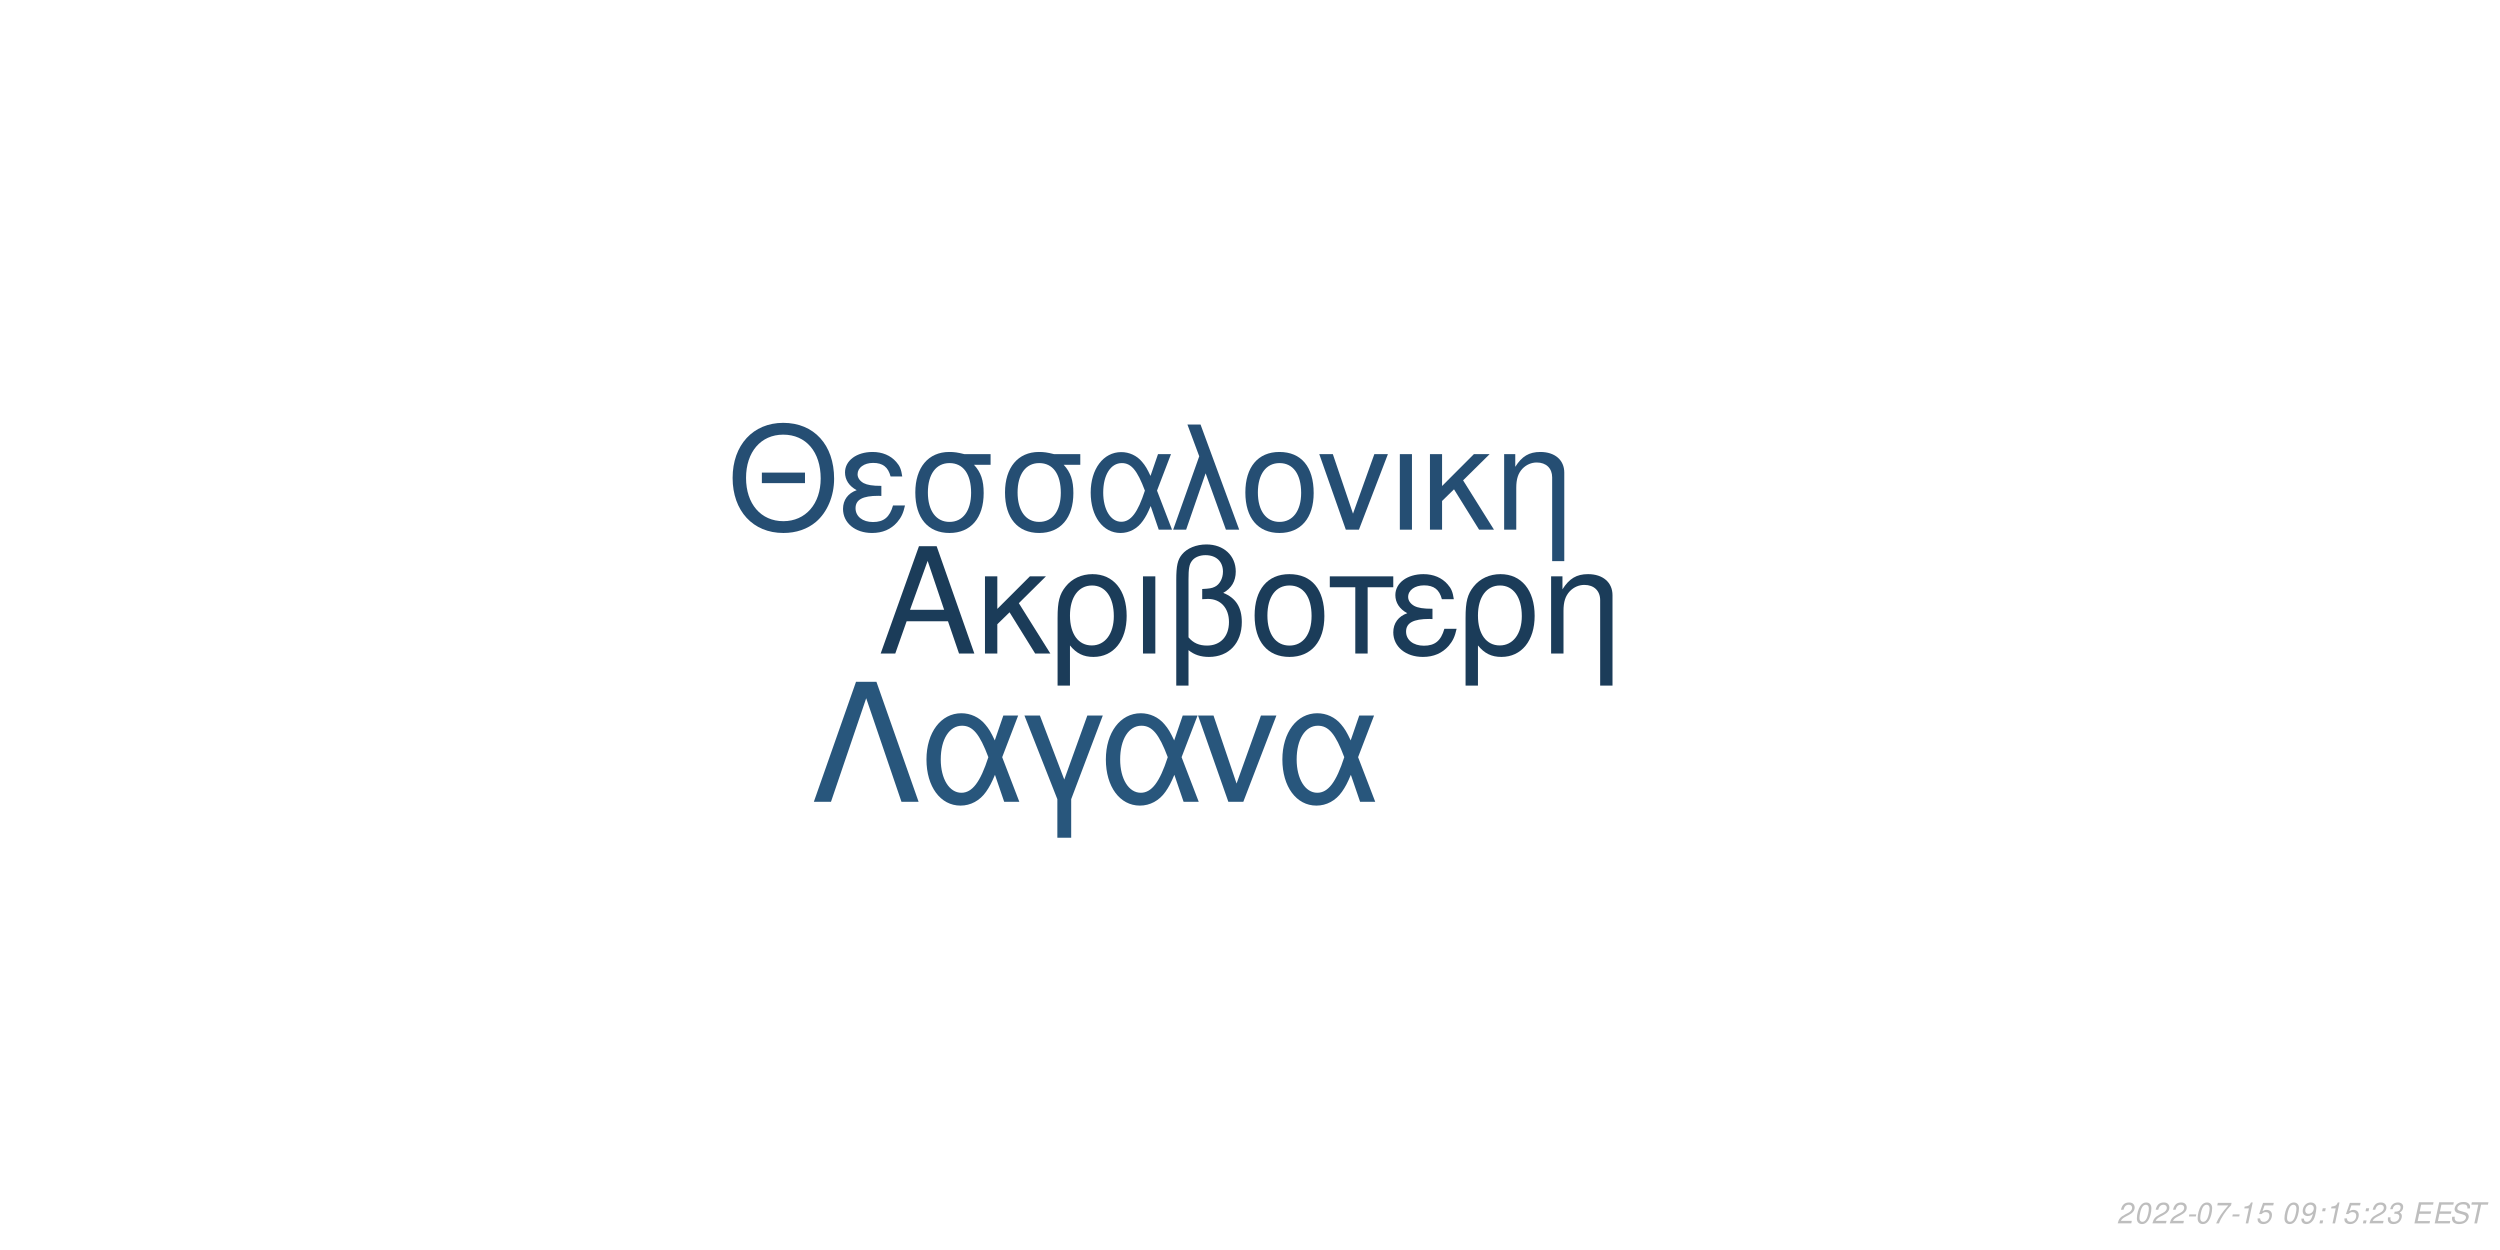
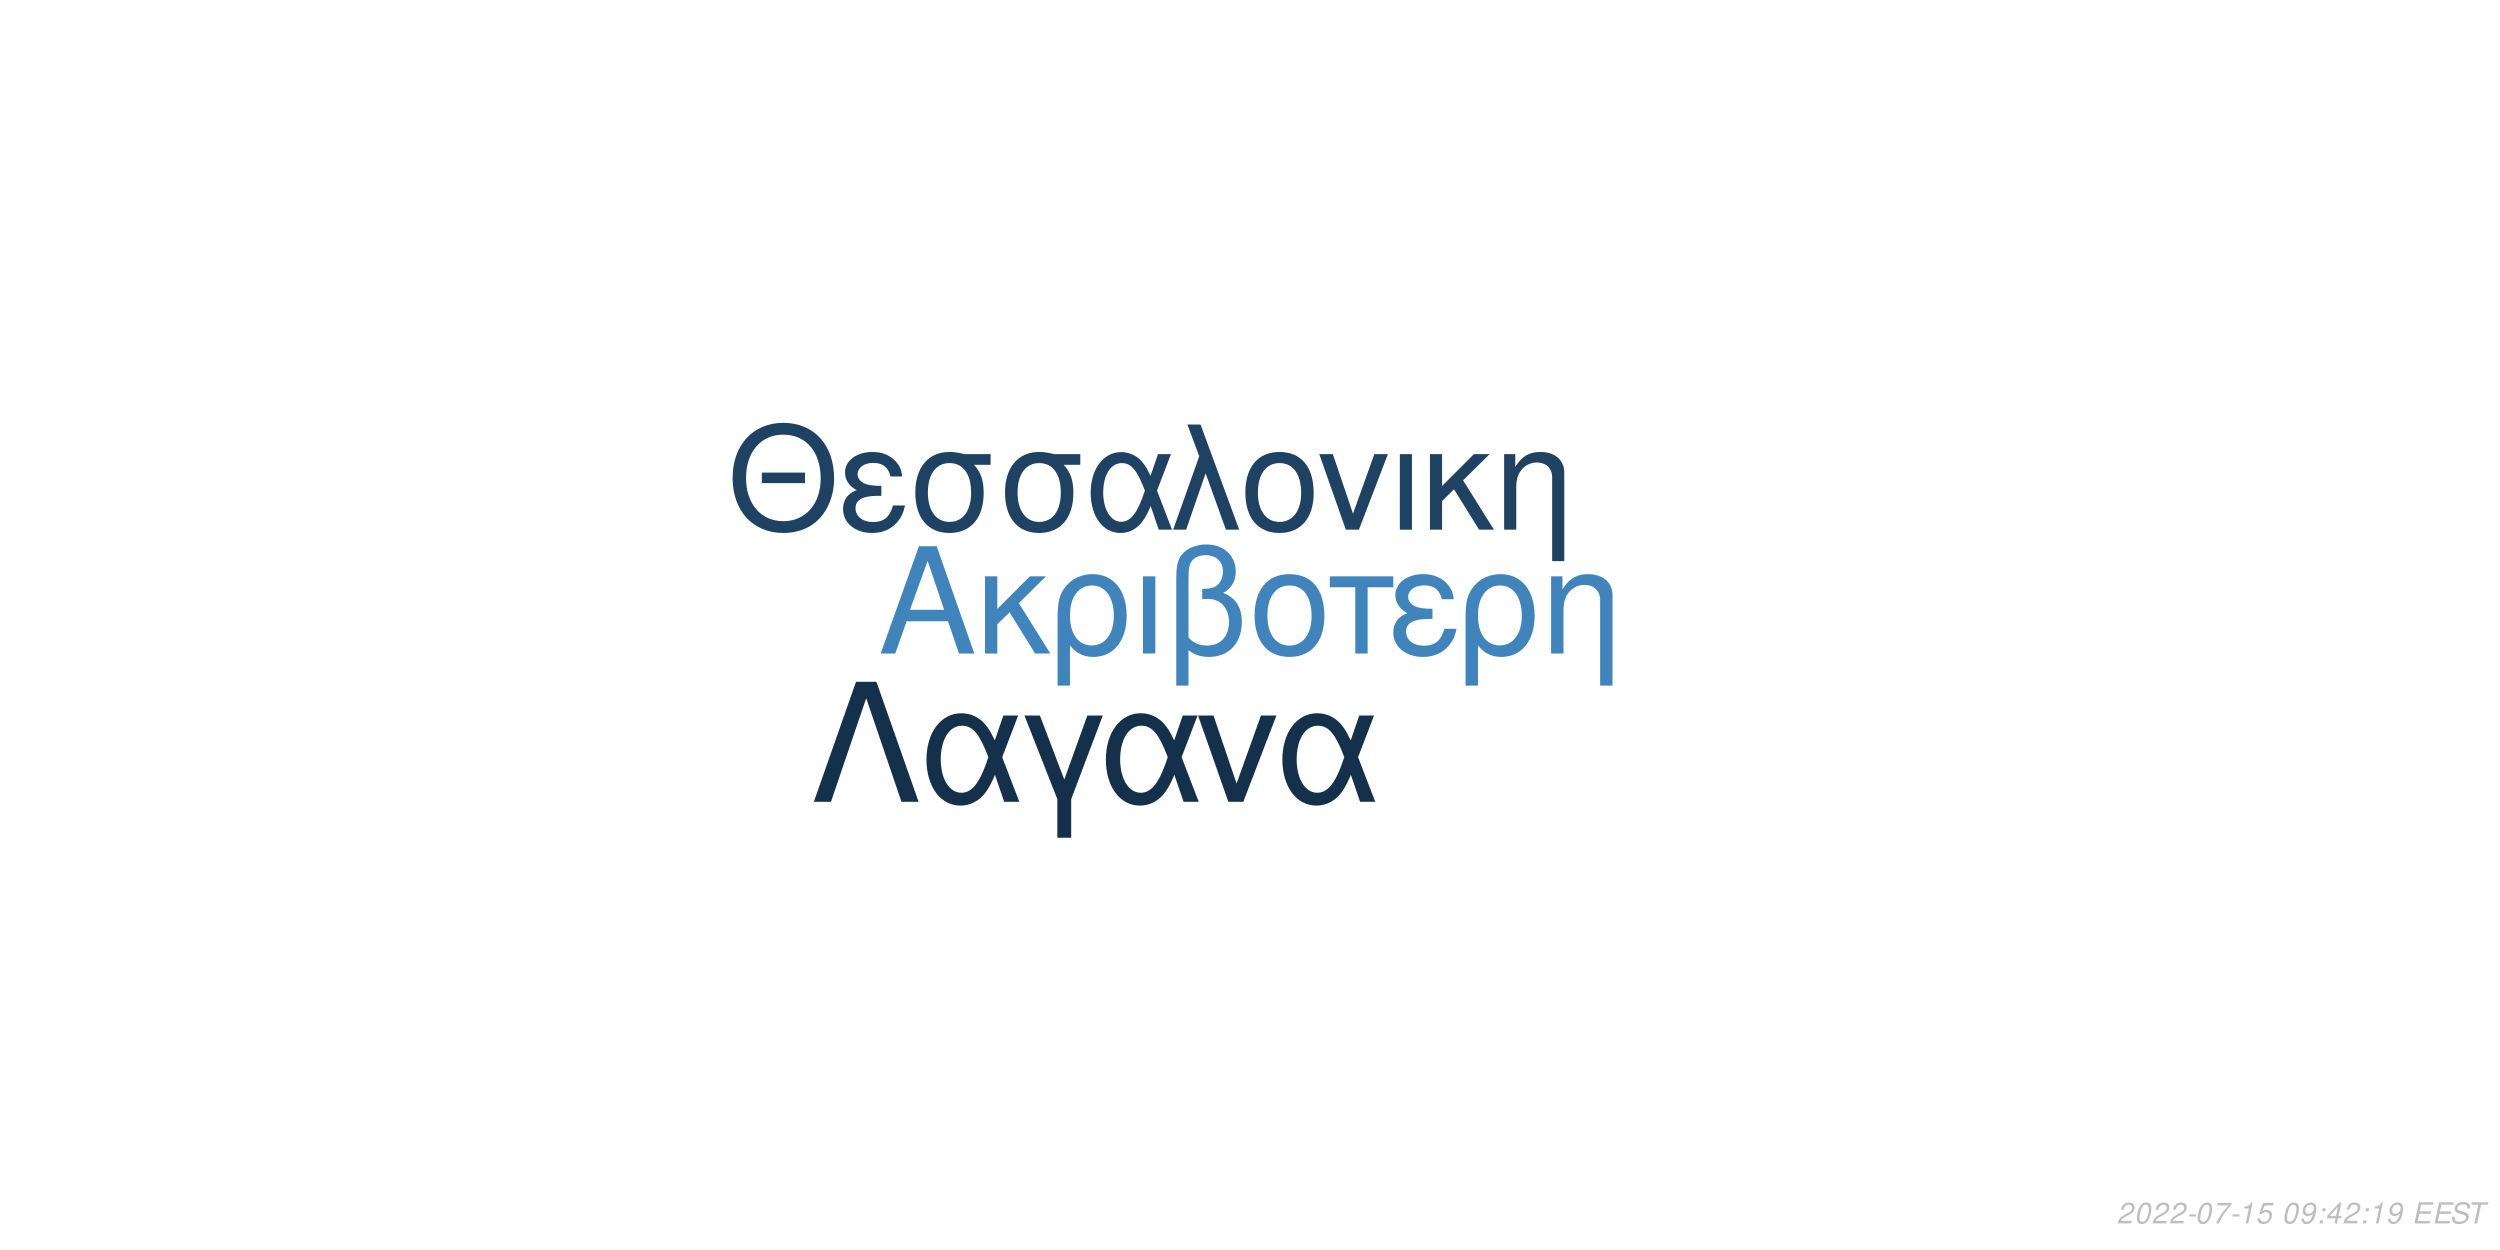
<svg xmlns="http://www.w3.org/2000/svg" xmlns:xlink="http://www.w3.org/1999/xlink" width="864pt" height="432pt" viewBox="0 0 864 432" version="1.1">
  <defs>
    <g>
      <symbol overflow="visible" id="glyph0-0">
        <path style="stroke:none;" d="" />
      </symbol>
      <symbol overflow="visible" id="glyph0-1">
        <path style="stroke:none;" d="M 24.125 -11.141 L 27.938 0 L 33.234 0 L 20.203 -37.094 L 14.094 -37.094 L 0.859 0 L 5.906 0 L 9.828 -11.141 Z M 22.797 -15.109 L 11 -15.109 L 17.094 -32.016 Z M 22.797 -15.109 " />
      </symbol>
      <symbol overflow="visible" id="glyph0-2">
        <path style="stroke:none;" d="M 7.172 -15.422 L 7.172 -26.672 L 2.906 -26.672 L 2.906 0 L 7.172 0 L 7.172 -10.125 L 11.406 -14.25 L 20.25 0 L 25.5 0 L 14.609 -17.406 L 23.969 -26.672 L 18.422 -26.672 Z M 7.172 -15.422 " />
      </symbol>
      <symbol overflow="visible" id="glyph0-3">
        <path style="stroke:none;" d="M 3 11.094 L 7.281 11.094 L 7.281 -2.797 C 9.516 -0.047 11.953 1.172 15.375 1.172 C 22.344 1.172 26.875 -4.422 26.875 -13.031 C 26.875 -21.891 22.297 -27.438 15.062 -27.438 C 11.297 -27.438 7.984 -25.906 5.797 -23.156 C 3.672 -20.516 3 -17.969 3 -12.359 Z M 14.906 -23.516 C 19.547 -23.516 22.438 -19.438 22.438 -12.922 C 22.438 -6.812 19.391 -2.797 14.812 -2.797 C 10.172 -2.797 7.281 -6.766 7.281 -13.125 C 7.281 -19.484 10.234 -23.516 14.906 -23.516 Z M 14.906 -23.516 " />
      </symbol>
      <symbol overflow="visible" id="glyph0-4">
        <path style="stroke:none;" d="M 3.516 0 L 7.781 0 L 7.781 -26.672 L 3.516 -26.672 Z M 3.516 0 " />
      </symbol>
      <symbol overflow="visible" id="glyph0-5">
        <path style="stroke:none;" d="M 4.016 11.094 L 8.25 11.094 L 8.25 -1.172 C 10.172 0.406 12.422 1.172 15.312 1.172 C 22.188 1.172 26.672 -3.609 26.672 -10.891 C 26.672 -15.984 24.578 -19.234 20.25 -20.969 C 23.109 -22.547 24.578 -25.031 24.578 -28.344 C 24.578 -33.844 20.406 -37.703 14.453 -37.703 C 10.938 -37.703 7.734 -36.391 6 -34.25 C 4.484 -32.422 4.016 -30.328 4.016 -25.391 Z M 8.25 -25.656 C 8.25 -29.359 8.5 -30.844 9.469 -32.062 C 10.375 -33.281 12.156 -34 14.094 -34 C 17.812 -34 20.156 -31.812 20.156 -28.297 C 20.156 -25.953 18.984 -23.812 17.297 -23.047 C 16.281 -22.547 15.469 -22.438 12.984 -22.297 L 12.984 -18.781 C 13.734 -18.828 14.344 -18.875 14.969 -18.875 C 19.344 -18.875 22.234 -15.719 22.234 -10.891 C 22.234 -5.906 19.281 -2.75 14.656 -2.75 C 11.953 -2.75 9.922 -3.609 8.25 -5.594 Z M 8.25 -25.656 " />
      </symbol>
      <symbol overflow="visible" id="glyph0-6">
        <path style="stroke:none;" d="M 14.094 -27.438 C 6.562 -27.438 2.094 -22.094 2.094 -13.125 C 2.094 -4.125 6.562 1.172 14.141 1.172 C 21.672 1.172 26.203 -4.172 26.203 -12.922 C 26.203 -22.188 21.828 -27.438 14.094 -27.438 Z M 14.141 -23.516 C 18.938 -23.516 21.781 -19.594 21.781 -12.984 C 21.781 -6.672 18.828 -2.75 14.141 -2.75 C 9.422 -2.75 6.516 -6.672 6.516 -13.125 C 6.516 -19.594 9.422 -23.516 14.141 -23.516 Z M 14.141 -23.516 " />
      </symbol>
      <symbol overflow="visible" id="glyph0-7">
        <path style="stroke:none;" d="M 7.891 0 L 12.156 0 L 12.156 -22.906 L 21.016 -22.906 L 21.016 -26.672 L -0.922 -26.672 L -0.922 -22.906 L 7.891 -22.906 Z M 7.891 0 " />
      </symbol>
      <symbol overflow="visible" id="glyph0-8">
        <path style="stroke:none;" d="M 14.562 -15.469 C 11.344 -15.469 9.562 -15.781 8.297 -16.438 C 6.922 -17.203 6.156 -18.328 6.156 -19.547 C 6.156 -21.891 8.453 -23.562 11.656 -23.562 C 15.062 -23.562 16.953 -22.094 17.812 -18.781 L 21.938 -18.781 C 21.578 -21.266 21.062 -22.5 19.797 -23.922 C 17.812 -26.203 14.906 -27.438 11.453 -27.438 C 5.797 -27.438 1.734 -24.375 1.734 -20.203 C 1.734 -17.609 3.156 -15.375 5.859 -13.938 C 2.797 -12.875 1.016 -10.484 1.016 -7.328 C 1.016 -2.391 5.297 1.172 11.25 1.172 C 14.969 1.172 17.906 -0.109 20.156 -2.641 C 21.578 -4.328 22.297 -5.797 22.906 -8.547 L 18.672 -8.547 C 17.5 -4.422 15.422 -2.703 11.609 -2.703 C 7.938 -2.703 5.438 -4.688 5.438 -7.578 C 5.438 -10.578 7.938 -11.953 13.484 -11.953 C 13.641 -11.953 14.094 -11.953 14.562 -11.906 Z M 14.562 -15.469 " />
      </symbol>
      <symbol overflow="visible" id="glyph0-9">
        <path style="stroke:none;" d="M 3.562 -26.672 L 3.562 0 L 7.844 0 L 7.844 -14.703 C 7.844 -17.906 8.5 -19.891 10.031 -21.531 C 11.406 -22.953 13.188 -23.719 15.062 -23.719 C 18.375 -23.719 20.516 -21.672 20.516 -18.469 L 20.516 11.094 L 24.781 11.094 L 24.781 -20.156 C 24.781 -24.578 21.469 -27.438 16.328 -27.438 C 12.359 -27.438 9.828 -25.906 7.484 -22.188 L 7.484 -26.672 Z M 3.562 -26.672 " />
      </symbol>
      <symbol overflow="visible" id="glyph1-0">
        <path style="stroke:none;" d="" />
      </symbol>
      <symbol overflow="visible" id="glyph1-1">
        <path style="stroke:none;" d="M 26.859 -19.734 L 11.953 -19.734 L 11.953 -16.094 L 26.859 -16.094 Z M 19.328 -36.922 C 8.922 -36.922 1.844 -29.25 1.844 -17.891 C 1.844 -6.484 8.875 1.141 19.391 1.141 C 23.812 1.141 27.703 -0.203 30.641 -2.688 C 34.578 -6.031 36.922 -11.656 36.922 -17.594 C 36.922 -29.297 30 -36.922 19.328 -36.922 Z M 19.328 -32.844 C 27.203 -32.844 32.281 -26.906 32.281 -17.688 C 32.281 -8.922 27.062 -2.938 19.391 -2.938 C 11.609 -2.938 6.484 -8.922 6.484 -17.891 C 6.484 -26.859 11.609 -32.844 19.328 -32.844 Z M 19.328 -32.844 " />
      </symbol>
      <symbol overflow="visible" id="glyph1-2">
        <path style="stroke:none;" d="M 14.25 -15.141 C 11.109 -15.141 9.375 -15.453 8.125 -16.094 C 6.781 -16.844 6.031 -17.938 6.031 -19.141 C 6.031 -21.422 8.266 -23.078 11.406 -23.078 C 14.75 -23.078 16.594 -21.625 17.438 -18.391 L 21.469 -18.391 C 21.125 -20.828 20.625 -22.031 19.391 -23.422 C 17.438 -25.656 14.594 -26.859 11.219 -26.859 C 5.688 -26.859 1.688 -23.875 1.688 -19.781 C 1.688 -17.234 3.094 -15.047 5.734 -13.656 C 2.734 -12.609 1 -10.266 1 -7.172 C 1 -2.344 5.188 1.141 11.016 1.141 C 14.656 1.141 17.547 -0.094 19.734 -2.594 C 21.125 -4.234 21.828 -5.688 22.422 -8.375 L 18.281 -8.375 C 17.141 -4.328 15.094 -2.641 11.359 -2.641 C 7.766 -2.641 5.328 -4.578 5.328 -7.422 C 5.328 -10.359 7.766 -11.703 13.203 -11.703 C 13.359 -11.703 13.797 -11.703 14.25 -11.656 Z M 14.25 -15.141 " />
      </symbol>
      <symbol overflow="visible" id="glyph1-3">
        <path style="stroke:none;" d="M 29 -26.109 L 19.938 -26.109 C 17.594 -26.703 16.438 -26.859 14.703 -26.859 C 7.469 -26.859 2.984 -21.469 2.984 -12.859 C 2.984 -4.031 7.375 1.141 14.797 1.141 C 22.172 1.141 26.609 -4.078 26.609 -12.656 C 26.609 -17.047 25.656 -19.828 23.266 -22.422 L 29 -22.422 Z M 14.797 -23.016 C 19.531 -23.016 22.266 -19.234 22.266 -12.75 C 22.266 -6.531 19.438 -2.688 14.797 -2.688 C 10.172 -2.688 7.328 -6.531 7.328 -12.859 C 7.328 -19.188 10.172 -23.016 14.797 -23.016 Z M 14.797 -23.016 " />
      </symbol>
      <symbol overflow="visible" id="glyph1-4">
        <path style="stroke:none;" d="M 29.344 -26.109 L 24.859 -26.109 L 22.266 -18.578 C 21.125 -21.031 20.484 -22.125 19.328 -23.469 C 17.547 -25.609 14.906 -26.812 12.156 -26.812 C 5.984 -26.812 1.594 -20.984 1.594 -12.812 C 1.594 -4.578 5.828 1.141 11.906 1.141 C 14.953 1.141 17.734 -0.344 19.625 -3.047 C 20.672 -4.531 21.281 -5.688 22.328 -8.172 L 25.109 0 L 29.703 0 L 24.516 -13.5 Z M 20.328 -13.5 C 17.891 -5.922 15.453 -2.734 12.156 -2.734 C 8.516 -2.734 5.922 -6.922 5.922 -12.812 C 5.922 -18.938 8.516 -23.016 12.359 -23.016 C 15.594 -23.016 17.688 -20.531 20.328 -13.5 Z M 20.328 -13.5 " />
      </symbol>
      <symbol overflow="visible" id="glyph1-5">
        <path style="stroke:none;" d="M 1.094 0 L 5.578 0 L 12.312 -19.484 L 19.328 0 L 23.922 0 L 10.562 -36.328 L 6.031 -36.328 L 10.109 -25.359 Z M 1.094 0 " />
      </symbol>
      <symbol overflow="visible" id="glyph1-6">
        <path style="stroke:none;" d="M 13.797 -26.859 C 6.422 -26.859 2.047 -21.625 2.047 -12.859 C 2.047 -4.031 6.422 1.141 13.859 1.141 C 21.234 1.141 25.656 -4.078 25.656 -12.656 C 25.656 -21.719 21.375 -26.859 13.797 -26.859 Z M 13.859 -23.016 C 18.531 -23.016 21.328 -19.188 21.328 -12.703 C 21.328 -6.531 18.438 -2.688 13.859 -2.688 C 9.219 -2.688 6.375 -6.531 6.375 -12.859 C 6.375 -19.188 9.219 -23.016 13.859 -23.016 Z M 13.859 -23.016 " />
      </symbol>
      <symbol overflow="visible" id="glyph1-7">
        <path style="stroke:none;" d="M 14.297 0 L 24.312 -26.109 L 19.625 -26.109 L 12.25 -5.531 L 5.281 -26.109 L 0.594 -26.109 L 9.766 0 Z M 14.297 0 " />
      </symbol>
      <symbol overflow="visible" id="glyph1-8">
        <path style="stroke:none;" d="M 3.438 0 L 7.625 0 L 7.625 -26.109 L 3.438 -26.109 Z M 3.438 0 " />
      </symbol>
      <symbol overflow="visible" id="glyph1-9">
        <path style="stroke:none;" d="M 7.031 -15.094 L 7.031 -26.109 L 2.844 -26.109 L 2.844 0 L 7.031 0 L 7.031 -9.922 L 11.156 -13.953 L 19.828 0 L 24.969 0 L 14.297 -17.047 L 23.469 -26.109 L 18.031 -26.109 Z M 7.031 -15.094 " />
      </symbol>
      <symbol overflow="visible" id="glyph1-10">
        <path style="stroke:none;" d="M 3.484 -26.109 L 3.484 0 L 7.672 0 L 7.672 -14.406 C 7.672 -17.547 8.328 -19.484 9.812 -21.078 C 11.156 -22.469 12.906 -23.219 14.75 -23.219 C 17.984 -23.219 20.078 -21.234 20.078 -18.094 L 20.078 10.859 L 24.266 10.859 L 24.266 -19.734 C 24.266 -24.062 21.031 -26.859 16 -26.859 C 12.109 -26.859 9.609 -25.359 7.328 -21.719 L 7.328 -26.109 Z M 3.484 -26.109 " />
      </symbol>
      <symbol overflow="visible" id="glyph2-0">
        <path style="stroke:none;" d="" />
      </symbol>
      <symbol overflow="visible" id="glyph2-1">
        <path style="stroke:none;" d="M 22.531 -41.484 L 15.484 -41.484 L 0.906 0 L 6.828 0 L 19 -35.797 L 31.188 0 L 37.109 0 Z M 22.531 -41.484 " />
      </symbol>
      <symbol overflow="visible" id="glyph2-2">
        <path style="stroke:none;" d="M 33.516 -29.812 L 28.391 -29.812 L 25.438 -21.219 C 24.125 -24.016 23.391 -25.266 22.078 -26.797 C 20.031 -29.25 17.016 -30.609 13.891 -30.609 C 6.828 -30.609 1.828 -23.953 1.828 -14.625 C 1.828 -5.234 6.656 1.312 13.594 1.312 C 17.078 1.312 20.266 -0.391 22.422 -3.469 C 23.609 -5.172 24.297 -6.484 25.5 -9.328 L 28.688 0 L 33.922 0 L 28 -15.422 Z M 23.219 -15.422 C 20.422 -6.766 17.641 -3.125 13.891 -3.125 C 9.734 -3.125 6.766 -7.906 6.766 -14.625 C 6.766 -21.625 9.734 -26.297 14.109 -26.297 C 17.812 -26.297 20.203 -23.453 23.219 -15.422 Z M 23.219 -15.422 " />
      </symbol>
      <symbol overflow="visible" id="glyph2-3">
        <path style="stroke:none;" d="M 12.062 12.406 L 16.844 12.406 L 16.844 -0.906 L 27.766 -29.812 L 22.422 -29.812 L 14.453 -7.688 L 6.031 -29.812 L 0.688 -29.812 L 12.062 -0.906 Z M 12.062 12.406 " />
      </symbol>
      <symbol overflow="visible" id="glyph2-4">
        <path style="stroke:none;" d="M 16.328 0 L 27.766 -29.812 L 22.422 -29.812 L 14 -6.312 L 6.031 -29.812 L 0.688 -29.812 L 11.156 0 Z M 16.328 0 " />
      </symbol>
      <symbol overflow="visible" id="glyph3-0">
        <path style="stroke:none;" d="" />
      </symbol>
      <symbol overflow="visible" id="glyph3-1">
        <path style="stroke:none;" d="M 5.234 -0.875 L 1.469 -0.875 C 1.641 -1.375 2.203 -1.891 3.109 -2.344 L 4.234 -2.938 C 5.562 -3.625 6.219 -4.469 6.219 -5.484 C 6.219 -5.938 6.062 -6.359 5.797 -6.656 C 5.469 -7.047 4.984 -7.234 4.312 -7.234 C 2.766 -7.234 1.891 -6.453 1.484 -4.734 L 2.375 -4.734 C 2.484 -5.188 2.609 -5.484 2.797 -5.75 C 3.094 -6.203 3.609 -6.453 4.188 -6.453 C 4.891 -6.453 5.344 -6.031 5.344 -5.375 C 5.344 -4.703 4.859 -4.094 4.016 -3.656 L 2.984 -3.125 C 1.234 -2.188 0.797 -1.656 0.344 -0.016 L 5.047 -0.016 Z M 5.234 -0.875 " />
      </symbol>
      <symbol overflow="visible" id="glyph3-2">
        <path style="stroke:none;" d="M 4.203 -7.234 C 3.375 -7.234 2.688 -6.812 2.125 -5.984 C 1.484 -5.047 0.984 -3.188 0.984 -1.734 C 0.984 -1.109 1.172 -0.562 1.484 -0.266 C 1.797 0.047 2.281 0.234 2.766 0.234 C 3.625 0.234 4.281 -0.156 4.859 -1.016 C 5.516 -1.953 6 -3.797 6 -5.266 C 6 -6.5 5.328 -7.234 4.203 -7.234 Z M 4.094 -6.453 C 4.734 -6.453 5.125 -5.984 5.125 -5.156 C 5.125 -4.203 4.781 -2.625 4.406 -1.812 C 3.984 -0.938 3.516 -0.547 2.875 -0.547 C 2.25 -0.547 1.875 -1.031 1.875 -1.828 C 1.875 -2.797 2.203 -4.344 2.594 -5.203 C 2.984 -6.047 3.453 -6.453 4.094 -6.453 Z M 4.094 -6.453 " />
      </symbol>
      <symbol overflow="visible" id="glyph3-3">
        <path style="stroke:none;" d="M 3.516 -3.125 L 1.125 -3.125 L 0.969 -2.406 L 3.359 -2.406 Z M 3.516 -3.125 " />
      </symbol>
      <symbol overflow="visible" id="glyph3-4">
        <path style="stroke:none;" d="M 6.703 -7.094 L 1.953 -7.094 L 1.766 -6.219 L 5.594 -6.219 C 3.344 -3.688 2.266 -2.109 1.375 0 L 2.344 0 C 3.031 -1.906 4.828 -4.594 6.547 -6.281 Z M 6.703 -7.094 " />
      </symbol>
      <symbol overflow="visible" id="glyph3-5">
        <path style="stroke:none;" d="M 3.703 -5.188 L 2.594 0 L 3.469 0 L 5.016 -7.234 L 4.438 -7.234 C 3.906 -6.156 3.688 -6.016 2.234 -5.812 L 2.109 -5.188 Z M 3.703 -5.188 " />
      </symbol>
      <symbol overflow="visible" id="glyph3-6">
        <path style="stroke:none;" d="M 6.297 -7.094 L 2.594 -7.094 L 1.234 -3.234 L 2.047 -3.234 C 2.656 -3.766 2.938 -3.906 3.531 -3.906 C 4.328 -3.906 4.797 -3.453 4.797 -2.688 C 4.797 -1.438 3.969 -0.547 2.828 -0.547 C 2.031 -0.547 1.609 -0.938 1.578 -1.734 L 0.703 -1.734 L 0.703 -1.516 C 0.703 -0.938 0.844 -0.547 1.188 -0.266 C 1.562 0.062 2.078 0.234 2.703 0.234 C 3.656 0.234 4.391 -0.156 4.984 -0.922 C 5.422 -1.5 5.672 -2.234 5.672 -2.953 C 5.672 -4 4.938 -4.672 3.812 -4.672 C 3.328 -4.672 2.906 -4.547 2.406 -4.234 L 3.109 -6.219 L 6.109 -6.219 Z M 6.297 -7.094 " />
      </symbol>
      <symbol overflow="visible" id="glyph3-7">
        <path style="stroke:none;" d="" />
      </symbol>
      <symbol overflow="visible" id="glyph3-8">
        <path style="stroke:none;" d="M 0.844 -1.656 C 0.844 -1.547 0.844 -1.438 0.844 -1.375 C 0.844 -0.406 1.531 0.234 2.578 0.234 C 3.203 0.234 3.766 0.016 4.297 -0.438 C 4.938 -1 5.312 -1.656 5.594 -2.719 C 5.844 -3.672 6.016 -4.766 6.016 -5.375 C 6.016 -5.844 5.844 -6.328 5.547 -6.656 C 5.203 -7.031 4.703 -7.234 4.062 -7.234 C 2.516 -7.234 1.297 -5.938 1.297 -4.266 C 1.297 -3.203 1.984 -2.547 3.047 -2.547 C 3.484 -2.547 3.953 -2.672 4.281 -2.891 C 4.406 -2.984 4.547 -3.078 4.828 -3.344 C 4.438 -1.484 3.703 -0.547 2.703 -0.547 C 2.109 -0.547 1.719 -0.938 1.719 -1.547 L 1.719 -1.656 Z M 3.953 -6.453 C 4.625 -6.453 5.141 -5.953 5.141 -5.281 C 5.141 -4.188 4.312 -3.312 3.297 -3.312 C 2.594 -3.312 2.172 -3.734 2.172 -4.453 C 2.172 -5.562 2.984 -6.453 3.953 -6.453 Z M 3.953 -6.453 " />
      </symbol>
      <symbol overflow="visible" id="glyph3-9">
        <path style="stroke:none;" d="M 2.359 -1.031 L 1.312 -1.031 L 1.094 0 L 2.141 0 Z M 3.266 -5.234 L 2.219 -5.234 L 2 -4.203 L 3.047 -4.203 Z M 3.266 -5.234 " />
      </symbol>
      <symbol overflow="visible" id="glyph3-10">
-         <path style="stroke:none;" d="M 2.922 -3.312 C 3.125 -3.344 3.234 -3.344 3.375 -3.344 C 4.203 -3.344 4.688 -3 4.688 -2.406 C 4.688 -1.312 3.906 -0.547 2.781 -0.547 C 2.047 -0.547 1.594 -0.938 1.594 -1.562 C 1.594 -1.719 1.609 -1.844 1.656 -2.094 L 0.766 -2.094 C 0.734 -1.797 0.719 -1.641 0.719 -1.469 C 0.719 -0.375 1.406 0.234 2.641 0.234 C 3.547 0.234 4.297 -0.078 4.812 -0.656 C 5.266 -1.156 5.562 -1.875 5.562 -2.547 C 5.562 -3.125 5.344 -3.453 4.797 -3.734 C 5.641 -4.234 6.016 -4.844 6.016 -5.734 C 6.016 -6.656 5.312 -7.234 4.203 -7.234 C 3.375 -7.234 2.672 -6.938 2.188 -6.375 C 1.891 -6.031 1.703 -5.641 1.516 -4.906 L 2.391 -4.906 C 2.5 -5.359 2.594 -5.594 2.734 -5.812 C 3.047 -6.234 3.516 -6.453 4.078 -6.453 C 4.734 -6.453 5.141 -6.125 5.141 -5.578 C 5.141 -5.188 5.016 -4.797 4.797 -4.547 C 4.516 -4.234 4 -4.062 3.266 -4.062 L 3.078 -4.062 Z M 2.922 -3.312 " />
+         <path style="stroke:none;" d="M 3.625 -1.75 L 3.266 0 L 4.141 0 L 4.516 -1.75 L 5.562 -1.75 L 5.734 -2.531 L 4.688 -2.531 L 5.688 -7.234 L 5.016 -7.234 L 0.844 -2.672 L 0.641 -1.75 Z M 3.797 -2.531 L 1.594 -2.531 L 4.469 -5.703 Z M 3.797 -2.531 " />
      </symbol>
      <symbol overflow="visible" id="glyph3-11">
        <path style="stroke:none;" d="M 2.547 -3.312 L 6.5 -3.312 L 6.688 -4.141 L 2.719 -4.141 L 3.219 -6.469 L 7.344 -6.469 L 7.516 -7.297 L 2.453 -7.297 L 0.906 0 L 6.125 0 L 6.297 -0.812 L 2.016 -0.812 Z M 2.547 -3.312 " />
      </symbol>
      <symbol overflow="visible" id="glyph3-12">
        <path style="stroke:none;" d="M 7.062 -5.156 C 7.125 -5.438 7.141 -5.562 7.141 -5.703 C 7.141 -6.156 6.938 -6.594 6.594 -6.891 C 6.188 -7.25 5.656 -7.406 4.875 -7.406 C 3.844 -7.406 3.047 -7.125 2.5 -6.562 C 2.094 -6.141 1.781 -5.438 1.781 -4.922 C 1.781 -4.297 2.219 -3.766 2.891 -3.562 L 4.594 -3.094 C 5.406 -2.859 5.734 -2.578 5.734 -2.094 C 5.734 -1.781 5.547 -1.406 5.266 -1.141 C 4.844 -0.766 4.266 -0.578 3.453 -0.578 C 2.328 -0.578 1.812 -0.984 1.812 -1.906 C 1.812 -2.047 1.812 -2.125 1.844 -2.312 L 0.984 -2.312 C 0.906 -2.062 0.891 -1.906 0.891 -1.688 C 0.891 -0.484 1.797 0.234 3.297 0.234 C 4.359 0.234 5.234 -0.062 5.812 -0.609 C 6.344 -1.078 6.688 -1.797 6.688 -2.375 C 6.688 -2.641 6.609 -2.906 6.453 -3.156 C 6.234 -3.5 5.938 -3.703 5.469 -3.828 L 3.75 -4.312 C 2.984 -4.547 2.734 -4.734 2.734 -5.188 C 2.734 -5.547 2.875 -5.844 3.188 -6.109 C 3.547 -6.438 4.031 -6.594 4.703 -6.594 C 5.266 -6.594 5.688 -6.484 5.906 -6.297 C 6.094 -6.125 6.219 -5.797 6.219 -5.516 C 6.219 -5.422 6.203 -5.344 6.188 -5.156 Z M 7.062 -5.156 " />
      </symbol>
      <symbol overflow="visible" id="glyph3-13">
        <path style="stroke:none;" d="M 4.938 -6.469 L 7.312 -6.469 L 7.484 -7.297 L 1.75 -7.297 L 1.578 -6.469 L 3.984 -6.469 L 2.609 0 L 3.547 0 Z M 4.938 -6.469 " />
      </symbol>
    </g>
  </defs>
  <g id="surface1">
    <rect x="0" y="0" width="864" height="432" style="fill:rgb(100%,100%,100%);fill-opacity:1;stroke:none;" />
-     <g style="fill:rgb(10.588%,23.529%,34.902%);fill-opacity:1;">
+     <g style="fill:rgb(25.098%,51.765%,73.333%);fill-opacity:1;">
      <use xlink:href="#glyph0-1" x="303.5" y="225.861" />
      <use xlink:href="#glyph0-2" x="337.5" y="225.861" />
      <use xlink:href="#glyph0-3" x="362.5" y="225.861" />
      <use xlink:href="#glyph0-4" x="391.5" y="225.861" />
      <use xlink:href="#glyph0-5" x="402.5" y="225.861" />
      <use xlink:href="#glyph0-6" x="431.5" y="225.861" />
      <use xlink:href="#glyph0-7" x="460.5" y="225.861" />
      <use xlink:href="#glyph0-8" x="480.5" y="225.861" />
      <use xlink:href="#glyph0-3" x="503.5" y="225.861" />
      <use xlink:href="#glyph0-9" x="532.5" y="225.861" />
    </g>
-     <g style="fill:rgb(14.51%,30.588%,45.098%);fill-opacity:1;">
+     <g style="fill:rgb(12.157%,25.882%,38.431%);fill-opacity:1;">
      <use xlink:href="#glyph1-1" x="251.348" y="183.058" />
      <use xlink:href="#glyph1-2" x="290.348" y="183.058" />
      <use xlink:href="#glyph1-3" x="313.348" y="183.058" />
      <use xlink:href="#glyph1-3" x="344.348" y="183.058" />
      <use xlink:href="#glyph1-4" x="375.348" y="183.058" />
      <use xlink:href="#glyph1-5" x="404.348" y="183.058" />
      <use xlink:href="#glyph1-6" x="428.348" y="183.058" />
      <use xlink:href="#glyph1-7" x="455.348" y="183.058" />
      <use xlink:href="#glyph1-8" x="480.348" y="183.058" />
      <use xlink:href="#glyph1-9" x="491.348" y="183.058" />
      <use xlink:href="#glyph1-10" x="516.348" y="183.058" />
    </g>
-     <g style="fill:rgb(15.686%,33.725%,48.627%);fill-opacity:1;">
+     <g style="fill:rgb(8.235%,18.824%,29.02%);fill-opacity:1;">
      <use xlink:href="#glyph2-1" x="280.359" y="277.105" />
      <use xlink:href="#glyph2-2" x="318.359" y="277.105" />
      <use xlink:href="#glyph2-3" x="353.359" y="277.105" />
      <use xlink:href="#glyph2-2" x="380.359" y="277.105" />
      <use xlink:href="#glyph2-4" x="413.359" y="277.105" />
      <use xlink:href="#glyph2-2" x="441.359" y="277.105" />
    </g>
    <g style="fill:rgb(74.51%,74.51%,74.51%);fill-opacity:1;">
      <use xlink:href="#glyph3-1" x="731.52" y="422.81" />
      <use xlink:href="#glyph3-2" x="737.52" y="422.81" />
      <use xlink:href="#glyph3-1" x="743.52" y="422.81" />
      <use xlink:href="#glyph3-1" x="749.52" y="422.81" />
      <use xlink:href="#glyph3-3" x="755.52" y="422.81" />
      <use xlink:href="#glyph3-2" x="758.52" y="422.81" />
      <use xlink:href="#glyph3-4" x="764.52" y="422.81" />
      <use xlink:href="#glyph3-3" x="770.52" y="422.81" />
      <use xlink:href="#glyph3-5" x="773.52" y="422.81" />
      <use xlink:href="#glyph3-6" x="779.52" y="422.81" />
      <use xlink:href="#glyph3-7" x="785.52" y="422.81" />
      <use xlink:href="#glyph3-2" x="788.52" y="422.81" />
      <use xlink:href="#glyph3-8" x="794.52" y="422.81" />
      <use xlink:href="#glyph3-9" x="800.52" y="422.81" />
-       <use xlink:href="#glyph3-5" x="803.52" y="422.81" />
-       <use xlink:href="#glyph3-6" x="809.52" y="422.81" />
+       <use xlink:href="#glyph3-10" x="803.52" y="422.81" />
+       <use xlink:href="#glyph3-1" x="809.52" y="422.81" />
      <use xlink:href="#glyph3-9" x="815.52" y="422.81" />
-       <use xlink:href="#glyph3-1" x="818.52" y="422.81" />
-       <use xlink:href="#glyph3-10" x="824.52" y="422.81" />
+       <use xlink:href="#glyph3-5" x="818.52" y="422.81" />
+       <use xlink:href="#glyph3-8" x="824.52" y="422.81" />
      <use xlink:href="#glyph3-7" x="830.52" y="422.81" />
      <use xlink:href="#glyph3-11" x="833.52" y="422.81" />
      <use xlink:href="#glyph3-11" x="840.52" y="422.81" />
      <use xlink:href="#glyph3-12" x="846.52" y="422.81" />
      <use xlink:href="#glyph3-13" x="852.52" y="422.81" />
    </g>
  </g>
</svg>
